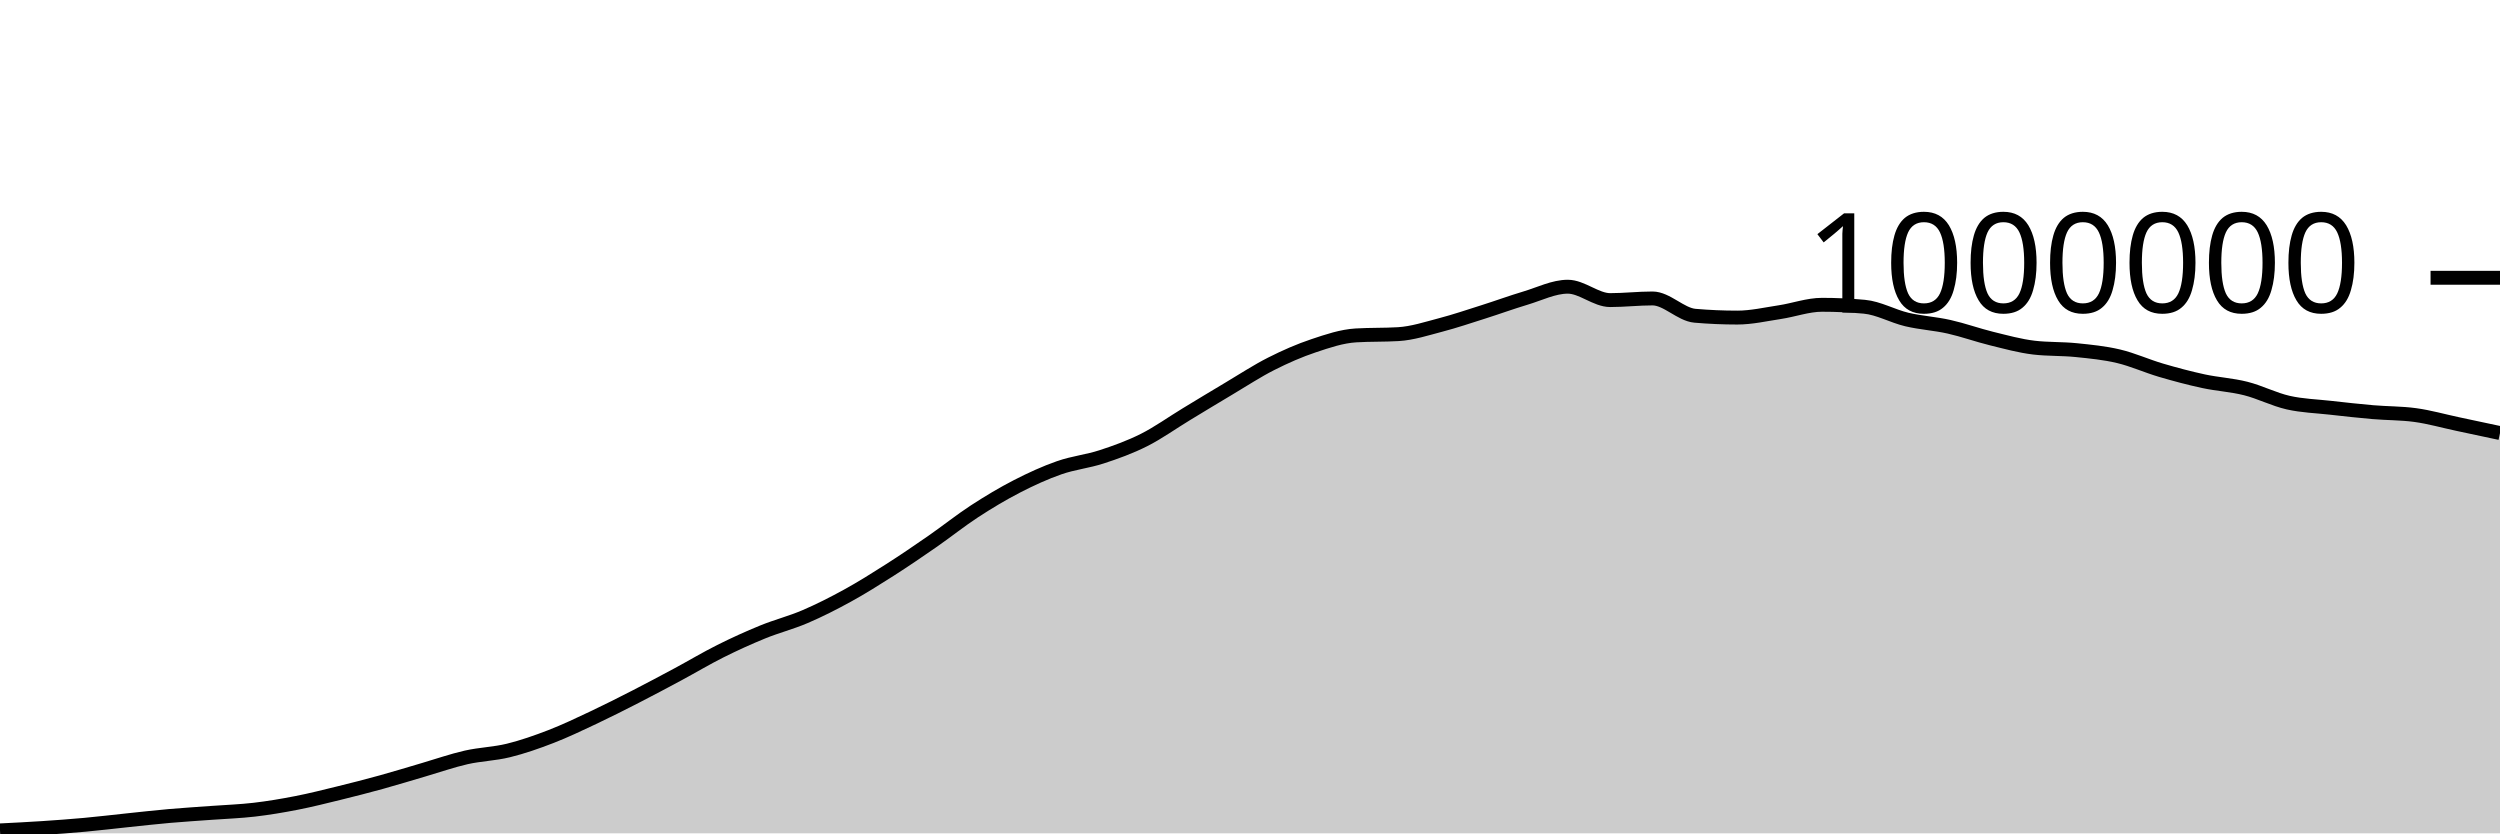
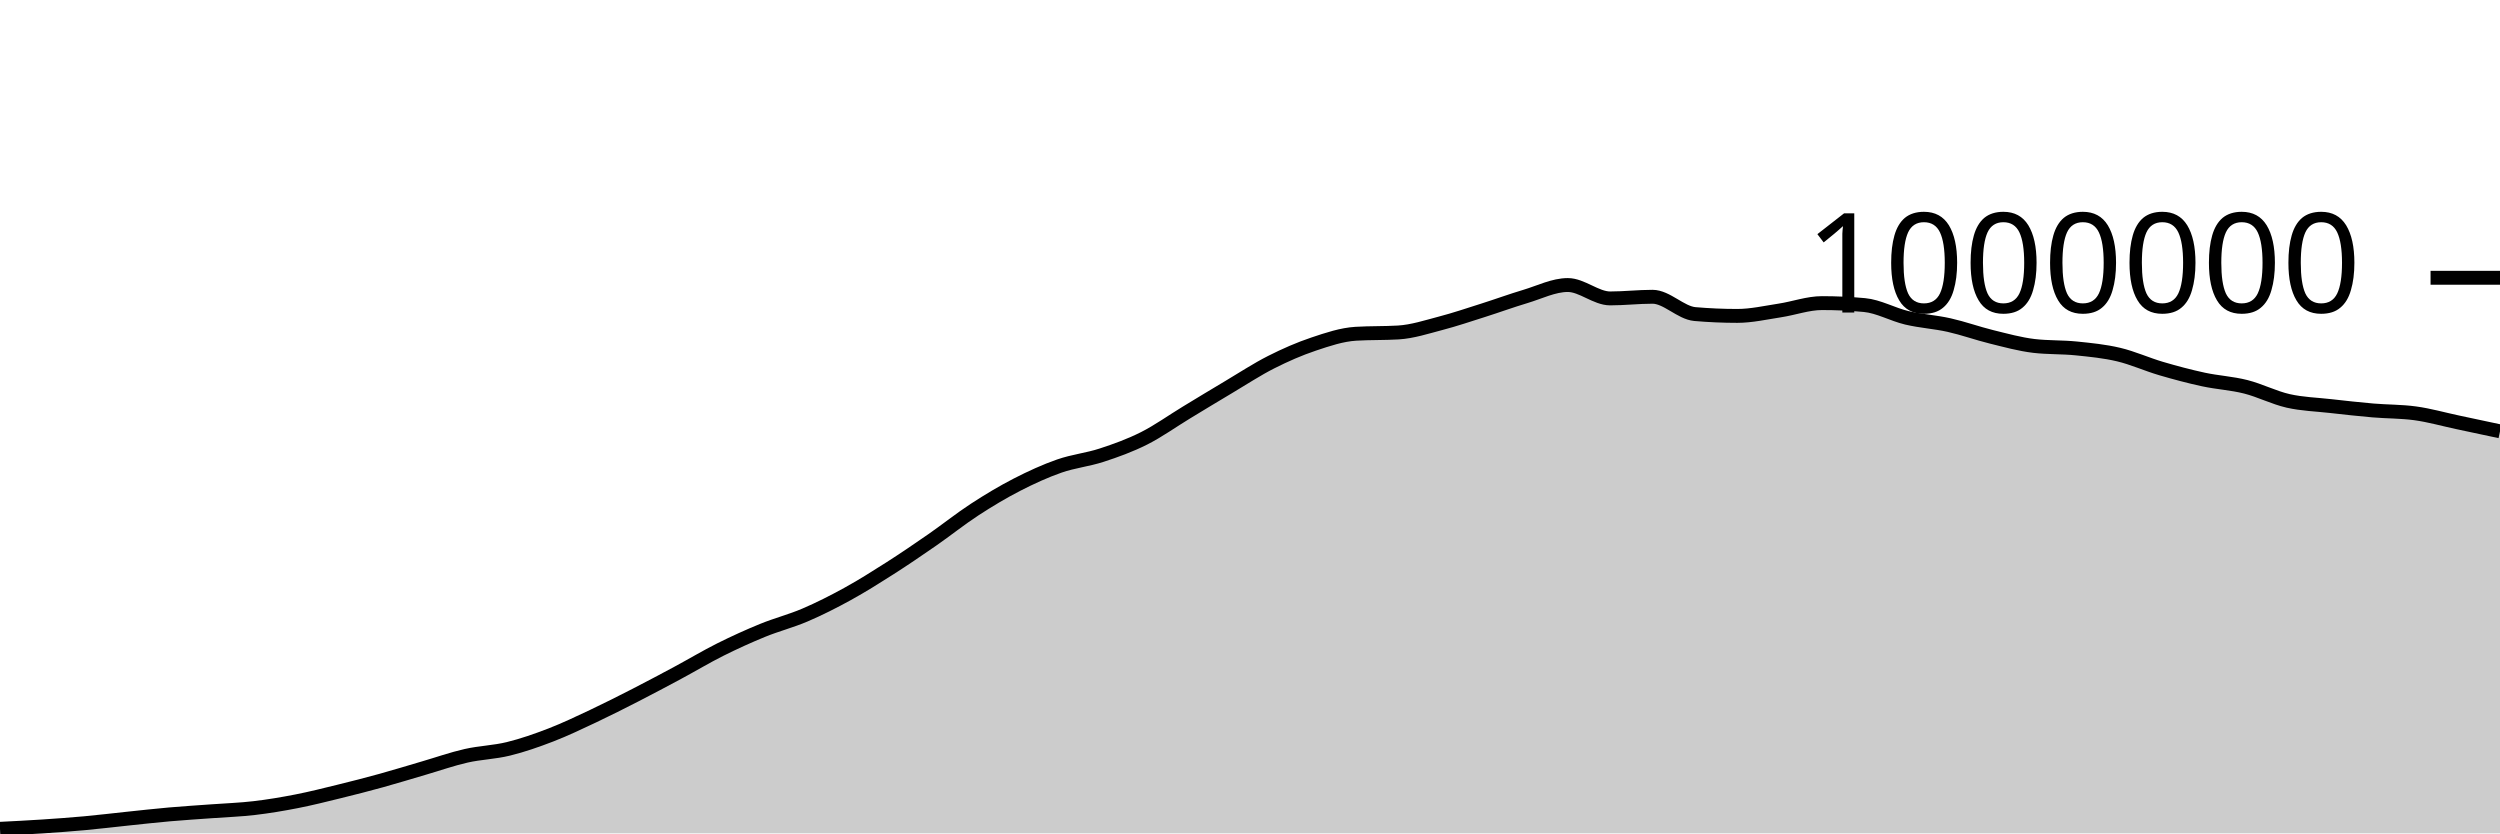
<svg xmlns="http://www.w3.org/2000/svg" viewBox="0 0 180 60">
  <g transform="translate(0,20)">
-     <path class="area" fill="rgba(0, 0, 0, 0.2)" d="M0,39.788C1.017,39.737,2.034,39.686,3.051,39.619C4.068,39.552,5.085,39.478,6.102,39.385C7.119,39.293,8.136,39.168,9.153,39.062C10.169,38.956,11.186,38.84,12.203,38.751C13.22,38.661,14.237,38.601,15.254,38.525C16.271,38.45,17.288,38.417,18.305,38.298C19.322,38.179,20.339,38.008,21.356,37.809C22.373,37.61,23.39,37.353,24.407,37.104C25.424,36.855,26.441,36.594,27.458,36.313C28.475,36.033,29.492,35.717,30.508,35.421C31.525,35.124,32.542,34.766,33.559,34.534C34.576,34.303,35.593,34.283,36.61,34.033C37.627,33.783,38.644,33.427,39.661,33.034C40.678,32.641,41.695,32.154,42.712,31.675C43.729,31.196,44.746,30.681,45.763,30.16C46.78,29.639,47.797,29.096,48.814,28.551C49.831,28.005,50.847,27.395,51.864,26.887C52.881,26.378,53.898,25.916,54.915,25.501C55.932,25.086,56.949,24.833,57.966,24.397C58.983,23.961,60,23.447,61.017,22.887C62.034,22.328,63.051,21.69,64.068,21.041C65.085,20.392,66.102,19.699,67.119,18.994C68.136,18.289,69.153,17.474,70.169,16.811C71.186,16.149,72.203,15.541,73.22,15.018C74.237,14.495,75.254,14.029,76.271,13.675C77.288,13.32,78.305,13.223,79.322,12.89C80.339,12.558,81.356,12.192,82.373,11.68C83.39,11.168,84.407,10.436,85.424,9.82C86.441,9.203,87.458,8.585,88.475,7.981C89.492,7.377,90.508,6.709,91.525,6.195C92.542,5.68,93.559,5.235,94.576,4.895C95.593,4.554,96.61,4.21,97.627,4.149C98.644,4.088,99.661,4.119,100.678,4.058C101.695,3.997,102.712,3.662,103.729,3.396C104.746,3.13,105.763,2.785,106.78,2.463C107.797,2.141,108.814,1.768,109.831,1.464C110.847,1.161,111.864,0.643,112.881,0.643C113.898,0.643,114.915,1.607,115.932,1.607C116.949,1.607,117.966,1.488,118.983,1.488C120,1.488,121.017,2.646,122.034,2.734C123.051,2.822,124.068,2.866,125.085,2.866C126.102,2.866,127.119,2.63,128.136,2.476C129.153,2.323,130.169,1.945,131.186,1.945C132.203,1.945,133.22,1.992,134.237,2.086C135.254,2.179,136.271,2.763,137.288,3.004C138.305,3.244,139.322,3.3,140.339,3.529C141.356,3.758,142.373,4.126,143.39,4.376C144.407,4.625,145.424,4.909,146.441,5.029C147.458,5.149,148.475,5.105,149.492,5.209C150.508,5.313,151.525,5.411,152.542,5.652C153.559,5.894,154.576,6.357,155.593,6.656C156.61,6.955,157.627,7.226,158.644,7.446C159.661,7.665,160.678,7.716,161.695,7.973C162.712,8.23,163.729,8.757,164.746,8.988C165.763,9.219,166.78,9.245,167.797,9.359C168.814,9.474,169.831,9.588,170.847,9.675C171.864,9.763,172.881,9.745,173.898,9.884C174.915,10.023,175.932,10.314,176.949,10.53C177.966,10.746,178.983,10.963,180,11.18L180,40C178.983,40,177.966,40,176.949,40C175.932,40,174.915,40,173.898,40C172.881,40,171.864,40,170.847,40C169.831,40,168.814,40,167.797,40C166.78,40,165.763,40,164.746,40C163.729,40,162.712,40,161.695,40C160.678,40,159.661,40,158.644,40C157.627,40,156.61,40,155.593,40C154.576,40,153.559,40,152.542,40C151.525,40,150.508,40,149.492,40C148.475,40,147.458,40,146.441,40C145.424,40,144.407,40,143.39,40C142.373,40,141.356,40,140.339,40C139.322,40,138.305,40,137.288,40C136.271,40,135.254,40,134.237,40C133.22,40,132.203,40,131.186,40C130.169,40,129.153,40,128.136,40C127.119,40,126.102,40,125.085,40C124.068,40,123.051,40,122.034,40C121.017,40,120,40,118.983,40C117.966,40,116.949,40,115.932,40C114.915,40,113.898,40,112.881,40C111.864,40,110.847,40,109.831,40C108.814,40,107.797,40,106.78,40C105.763,40,104.746,40,103.729,40C102.712,40,101.695,40,100.678,40C99.661,40,98.644,40,97.627,40C96.61,40,95.593,40,94.576,40C93.559,40,92.542,40,91.525,40C90.508,40,89.492,40,88.475,40C87.458,40,86.441,40,85.424,40C84.407,40,83.39,40,82.373,40C81.356,40,80.339,40,79.322,40C78.305,40,77.288,40,76.271,40C75.254,40,74.237,40,73.22,40C72.203,40,71.186,40,70.169,40C69.153,40,68.136,40,67.119,40C66.102,40,65.085,40,64.068,40C63.051,40,62.034,40,61.017,40C60,40,58.983,40,57.966,40C56.949,40,55.932,40,54.915,40C53.898,40,52.881,40,51.864,40C50.847,40,49.831,40,48.814,40C47.797,40,46.78,40,45.763,40C44.746,40,43.729,40,42.712,40C41.695,40,40.678,40,39.661,40C38.644,40,37.627,40,36.61,40C35.593,40,34.576,40,33.559,40C32.542,40,31.525,40,30.508,40C29.492,40,28.475,40,27.458,40C26.441,40,25.424,40,24.407,40C23.39,40,22.373,40,21.356,40C20.339,40,19.322,40,18.305,40C17.288,40,16.271,40,15.254,40C14.237,40,13.22,40,12.203,40C11.186,40,10.169,40,9.153,40C8.136,40,7.119,40,6.102,40C5.085,40,4.068,40,3.051,40C2.034,40,1.017,40,0,40Z" />
-     <path class="line" stroke="black" fill="none" d="M0,39.788C1.017,39.737,2.034,39.686,3.051,39.619C4.068,39.552,5.085,39.478,6.102,39.385C7.119,39.293,8.136,39.168,9.153,39.062C10.169,38.956,11.186,38.84,12.203,38.751C13.22,38.661,14.237,38.601,15.254,38.525C16.271,38.45,17.288,38.417,18.305,38.298C19.322,38.179,20.339,38.008,21.356,37.809C22.373,37.61,23.39,37.353,24.407,37.104C25.424,36.855,26.441,36.594,27.458,36.313C28.475,36.033,29.492,35.717,30.508,35.421C31.525,35.124,32.542,34.766,33.559,34.534C34.576,34.303,35.593,34.283,36.61,34.033C37.627,33.783,38.644,33.427,39.661,33.034C40.678,32.641,41.695,32.154,42.712,31.675C43.729,31.196,44.746,30.681,45.763,30.16C46.78,29.639,47.797,29.096,48.814,28.551C49.831,28.005,50.847,27.395,51.864,26.887C52.881,26.378,53.898,25.916,54.915,25.501C55.932,25.086,56.949,24.833,57.966,24.397C58.983,23.961,60,23.447,61.017,22.887C62.034,22.328,63.051,21.69,64.068,21.041C65.085,20.392,66.102,19.699,67.119,18.994C68.136,18.289,69.153,17.474,70.169,16.811C71.186,16.149,72.203,15.541,73.22,15.018C74.237,14.495,75.254,14.029,76.271,13.675C77.288,13.32,78.305,13.223,79.322,12.89C80.339,12.558,81.356,12.192,82.373,11.68C83.39,11.168,84.407,10.436,85.424,9.82C86.441,9.203,87.458,8.585,88.475,7.981C89.492,7.377,90.508,6.709,91.525,6.195C92.542,5.68,93.559,5.235,94.576,4.895C95.593,4.554,96.61,4.21,97.627,4.149C98.644,4.088,99.661,4.119,100.678,4.058C101.695,3.997,102.712,3.662,103.729,3.396C104.746,3.13,105.763,2.785,106.78,2.463C107.797,2.141,108.814,1.768,109.831,1.464C110.847,1.161,111.864,0.643,112.881,0.643C113.898,0.643,114.915,1.607,115.932,1.607C116.949,1.607,117.966,1.488,118.983,1.488C120,1.488,121.017,2.646,122.034,2.734C123.051,2.822,124.068,2.866,125.085,2.866C126.102,2.866,127.119,2.63,128.136,2.476C129.153,2.323,130.169,1.945,131.186,1.945C132.203,1.945,133.22,1.992,134.237,2.086C135.254,2.179,136.271,2.763,137.288,3.004C138.305,3.244,139.322,3.3,140.339,3.529C141.356,3.758,142.373,4.126,143.39,4.376C144.407,4.625,145.424,4.909,146.441,5.029C147.458,5.149,148.475,5.105,149.492,5.209C150.508,5.313,151.525,5.411,152.542,5.652C153.559,5.894,154.576,6.357,155.593,6.656C156.61,6.955,157.627,7.226,158.644,7.446C159.661,7.665,160.678,7.716,161.695,7.973C162.712,8.23,163.729,8.757,164.746,8.988C165.763,9.219,166.78,9.245,167.797,9.359C168.814,9.474,169.831,9.588,170.847,9.675C171.864,9.763,172.881,9.745,173.898,9.884C174.915,10.023,175.932,10.314,176.949,10.53C177.966,10.746,178.983,10.963,180,11.18" />
+     <path class="area" fill="rgba(0, 0, 0, 0.2)" d="M0,39.674C1.017,39.623,2.034,39.571,3.051,39.504C4.068,39.437,5.085,39.364,6.102,39.271C7.119,39.178,8.136,39.053,9.153,38.947C10.169,38.841,11.186,38.725,12.203,38.636C13.22,38.546,14.237,38.485,15.254,38.41C16.271,38.334,17.288,38.302,18.305,38.182C19.322,38.063,20.339,37.892,21.356,37.693C22.373,37.494,23.39,37.238,24.407,36.988C25.424,36.739,26.441,36.478,27.458,36.197C28.475,35.917,29.492,35.601,30.508,35.305C31.525,35.008,32.542,34.649,33.559,34.418C34.576,34.187,35.593,34.166,36.61,33.916C37.627,33.666,38.644,33.311,39.661,32.918C40.678,32.525,41.695,32.038,42.712,31.559C43.729,31.079,44.746,30.564,45.763,30.043C46.78,29.522,47.797,28.979,48.814,28.434C49.831,27.888,50.847,27.278,51.864,26.769C52.881,26.261,53.898,25.799,54.915,25.384C55.932,24.969,56.949,24.715,57.966,24.279C58.983,23.844,60,23.329,61.017,22.77C62.034,22.21,63.051,21.572,64.068,20.923C65.085,20.274,66.102,19.581,67.119,18.876C68.136,18.171,69.153,17.356,70.169,16.693C71.186,16.03,72.203,15.422,73.22,14.899C74.237,14.377,75.254,13.911,76.271,13.556C77.288,13.201,78.305,13.104,79.322,12.771C80.339,12.439,81.356,12.073,82.373,11.561C83.39,11.05,84.407,10.317,85.424,9.701C86.441,9.084,87.458,8.466,88.475,7.862C89.492,7.257,90.508,6.59,91.525,6.075C92.542,5.561,93.559,5.116,94.576,4.775C95.593,4.434,96.61,4.091,97.627,4.03C98.644,3.968,99.661,3.999,100.678,3.938C101.695,3.877,102.712,3.542,103.729,3.276C104.746,3.01,105.763,2.665,106.78,2.343C107.797,2.021,108.814,1.647,109.831,1.344C110.847,1.04,111.864,0.522,112.881,0.522C113.898,0.522,114.915,1.486,115.932,1.486C116.949,1.486,117.966,1.367,118.983,1.367C120,1.367,121.017,2.525,122.034,2.613C123.051,2.701,124.068,2.745,125.085,2.745C126.102,2.745,127.119,2.509,128.136,2.355C129.153,2.201,130.169,1.824,131.186,1.824C132.203,1.824,133.22,1.87,134.237,1.964C135.254,2.057,136.271,2.641,137.288,2.882C138.305,3.122,139.322,3.178,140.339,3.407C141.356,3.636,142.373,4.003,143.39,4.253C144.407,4.503,145.424,4.786,146.441,4.907C147.458,5.027,148.475,4.983,149.492,5.087C150.508,5.191,151.525,5.289,152.542,5.53C153.559,5.771,154.576,6.234,155.593,6.533C156.61,6.832,157.627,7.103,158.644,7.323C159.661,7.542,160.678,7.593,161.695,7.85C162.712,8.107,163.729,8.633,164.746,8.864C165.763,9.095,166.78,9.121,167.797,9.236C168.814,9.351,169.831,9.464,170.847,9.552C171.864,9.639,172.881,9.621,173.898,9.76C174.915,9.899,175.932,10.19,176.949,10.406C177.966,10.622,178.983,10.839,180,11.056L180,40C178.983,40,177.966,40,176.949,40C175.932,40,174.915,40,173.898,40C172.881,40,171.864,40,170.847,40C169.831,40,168.814,40,167.797,40C166.78,40,165.763,40,164.746,40C163.729,40,162.712,40,161.695,40C160.678,40,159.661,40,158.644,40C157.627,40,156.61,40,155.593,40C154.576,40,153.559,40,152.542,40C151.525,40,150.508,40,149.492,40C148.475,40,147.458,40,146.441,40C145.424,40,144.407,40,143.39,40C142.373,40,141.356,40,140.339,40C139.322,40,138.305,40,137.288,40C136.271,40,135.254,40,134.237,40C133.22,40,132.203,40,131.186,40C130.169,40,129.153,40,128.136,40C127.119,40,126.102,40,125.085,40C124.068,40,123.051,40,122.034,40C121.017,40,120,40,118.983,40C117.966,40,116.949,40,115.932,40C114.915,40,113.898,40,112.881,40C111.864,40,110.847,40,109.831,40C108.814,40,107.797,40,106.78,40C105.763,40,104.746,40,103.729,40C102.712,40,101.695,40,100.678,40C99.661,40,98.644,40,97.627,40C96.61,40,95.593,40,94.576,40C93.559,40,92.542,40,91.525,40C90.508,40,89.492,40,88.475,40C87.458,40,86.441,40,85.424,40C84.407,40,83.39,40,82.373,40C81.356,40,80.339,40,79.322,40C78.305,40,77.288,40,76.271,40C75.254,40,74.237,40,73.22,40C72.203,40,71.186,40,70.169,40C69.153,40,68.136,40,67.119,40C66.102,40,65.085,40,64.068,40C63.051,40,62.034,40,61.017,40C60,40,58.983,40,57.966,40C56.949,40,55.932,40,54.915,40C53.898,40,52.881,40,51.864,40C50.847,40,49.831,40,48.814,40C47.797,40,46.78,40,45.763,40C44.746,40,43.729,40,42.712,40C41.695,40,40.678,40,39.661,40C38.644,40,37.627,40,36.61,40C35.593,40,34.576,40,33.559,40C32.542,40,31.525,40,30.508,40C29.492,40,28.475,40,27.458,40C26.441,40,25.424,40,24.407,40C23.39,40,22.373,40,21.356,40C20.339,40,19.322,40,18.305,40C17.288,40,16.271,40,15.254,40C14.237,40,13.22,40,12.203,40C11.186,40,10.169,40,9.153,40C8.136,40,7.119,40,6.102,40C5.085,40,4.068,40,3.051,40C2.034,40,1.017,40,0,40Z" />
+     <path class="line" stroke="black" fill="none" d="M0,39.674C1.017,39.623,2.034,39.571,3.051,39.504C4.068,39.437,5.085,39.364,6.102,39.271C7.119,39.178,8.136,39.053,9.153,38.947C10.169,38.841,11.186,38.725,12.203,38.636C13.22,38.546,14.237,38.485,15.254,38.41C16.271,38.334,17.288,38.302,18.305,38.182C19.322,38.063,20.339,37.892,21.356,37.693C22.373,37.494,23.39,37.238,24.407,36.988C25.424,36.739,26.441,36.478,27.458,36.197C28.475,35.917,29.492,35.601,30.508,35.305C31.525,35.008,32.542,34.649,33.559,34.418C34.576,34.187,35.593,34.166,36.61,33.916C37.627,33.666,38.644,33.311,39.661,32.918C40.678,32.525,41.695,32.038,42.712,31.559C43.729,31.079,44.746,30.564,45.763,30.043C46.78,29.522,47.797,28.979,48.814,28.434C49.831,27.888,50.847,27.278,51.864,26.769C52.881,26.261,53.898,25.799,54.915,25.384C55.932,24.969,56.949,24.715,57.966,24.279C58.983,23.844,60,23.329,61.017,22.77C62.034,22.21,63.051,21.572,64.068,20.923C65.085,20.274,66.102,19.581,67.119,18.876C68.136,18.171,69.153,17.356,70.169,16.693C71.186,16.03,72.203,15.422,73.22,14.899C74.237,14.377,75.254,13.911,76.271,13.556C77.288,13.201,78.305,13.104,79.322,12.771C80.339,12.439,81.356,12.073,82.373,11.561C83.39,11.05,84.407,10.317,85.424,9.701C86.441,9.084,87.458,8.466,88.475,7.862C89.492,7.257,90.508,6.59,91.525,6.075C92.542,5.561,93.559,5.116,94.576,4.775C95.593,4.434,96.61,4.091,97.627,4.03C98.644,3.968,99.661,3.999,100.678,3.938C101.695,3.877,102.712,3.542,103.729,3.276C104.746,3.01,105.763,2.665,106.78,2.343C107.797,2.021,108.814,1.647,109.831,1.344C110.847,1.04,111.864,0.522,112.881,0.522C113.898,0.522,114.915,1.486,115.932,1.486C116.949,1.486,117.966,1.367,118.983,1.367C120,1.367,121.017,2.525,122.034,2.613C123.051,2.701,124.068,2.745,125.085,2.745C126.102,2.745,127.119,2.509,128.136,2.355C129.153,2.201,130.169,1.824,131.186,1.824C132.203,1.824,133.22,1.87,134.237,1.964C135.254,2.057,136.271,2.641,137.288,2.882C138.305,3.122,139.322,3.178,140.339,3.407C141.356,3.636,142.373,4.003,143.39,4.253C144.407,4.503,145.424,4.786,146.441,4.907C147.458,5.027,148.475,4.983,149.492,5.087C150.508,5.191,151.525,5.289,152.542,5.53C153.559,5.771,154.576,6.234,155.593,6.533C156.61,6.832,157.627,7.103,158.644,7.323C159.661,7.542,160.678,7.593,161.695,7.85C162.712,8.107,163.729,8.633,164.746,8.864C165.763,9.095,166.78,9.121,167.797,9.236C168.814,9.351,169.831,9.464,170.847,9.552C171.864,9.639,172.881,9.621,173.898,9.76C174.915,9.899,175.932,10.19,176.949,10.406C177.966,10.622,178.983,10.839,180,11.056" />
    <path class="axis-ceiling" stroke-width="1" stroke="black" fill="none" d="M175,0L180,0" />
    <text class="axis-ceiling-label" font-family="sans-serif" text-anchor="end" font-size="10px" x="170" y="2.5">1000000</text>
  </g>
</svg>
